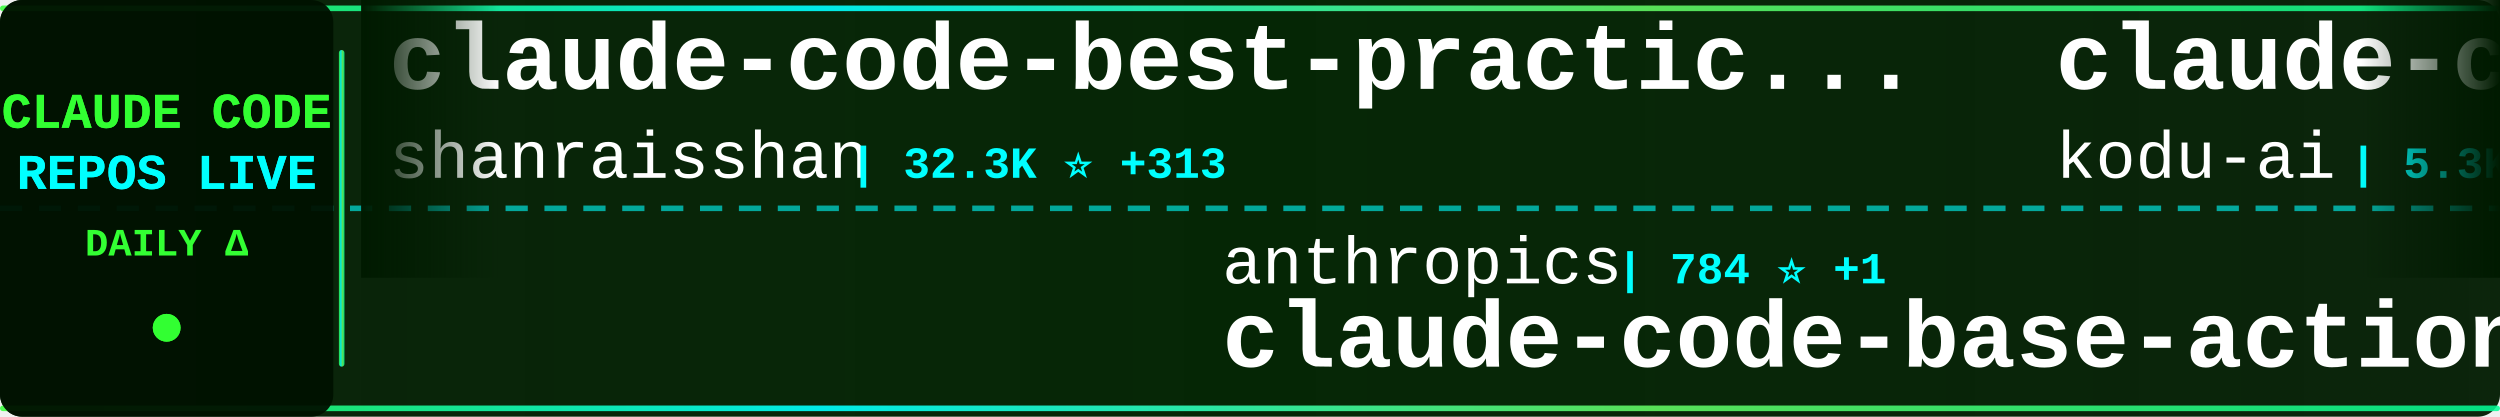
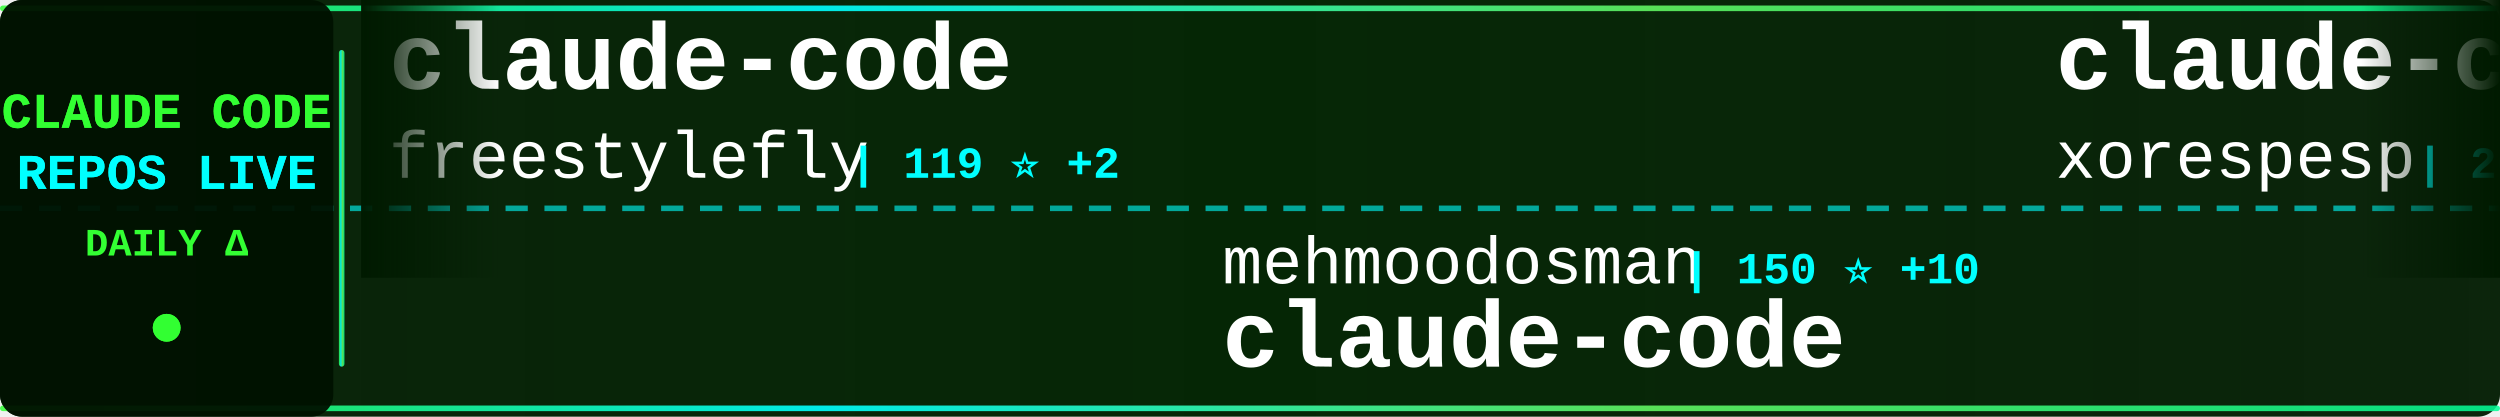
<svg xmlns="http://www.w3.org/2000/svg" width="900" height="150">
  <defs>
    <linearGradient id="tickerBg" x1="0%" y1="0%" x2="100%" y2="0%">
      <stop offset="0%" style="stop-color:#001a00;stop-opacity:0.95" />
      <stop offset="50%" style="stop-color:#002200;stop-opacity:0.98" />
      <stop offset="100%" style="stop-color:#001a00;stop-opacity:0.95" />
    </linearGradient>
    <linearGradient id="borderGrad" x1="0%" y1="0%" x2="100%" y2="0%">
      <stop offset="0%" style="stop-color:#33ff33;stop-opacity:0.85">
        <animate attributeName="stop-opacity" values="0.85;1;0.85" dur="2s" repeatCount="indefinite" />
      </stop>
      <stop offset="33%" style="stop-color:#00ffff;stop-opacity:0.9">
        <animate attributeName="stop-opacity" values="0.9;1;0.9" dur="2.2s" repeatCount="indefinite" />
      </stop>
      <stop offset="66%" style="stop-color:#66ff66;stop-opacity:0.85">
        <animate attributeName="stop-opacity" values="0.85;1;0.85" dur="1.8s" repeatCount="indefinite" />
      </stop>
      <stop offset="100%" style="stop-color:#00ff99;stop-opacity:0.85">
        <animate attributeName="stop-opacity" values="0.85;1;0.85" dur="2s" repeatCount="indefinite" />
      </stop>
    </linearGradient>
    <filter id="textGlow">
      <feGaussianBlur stdDeviation="0.1" result="coloredBlur" />
      <feMerge>
        <feMergeNode in="coloredBlur" />
        <feMergeNode in="SourceGraphic" />
      </feMerge>
    </filter>
    <filter id="metricGlow">
      <feGaussianBlur stdDeviation="0.2" result="coloredBlur" />
      <feMerge>
        <feMergeNode in="coloredBlur" />
        <feMergeNode in="SourceGraphic" />
      </feMerge>
    </filter>
    <linearGradient id="leftFade" x1="0%" y1="0%" x2="100%" y2="0%">
      <stop offset="0%" style="stop-color:#001a00;stop-opacity:1" />
      <stop offset="100%" style="stop-color:#001a00;stop-opacity:0" />
    </linearGradient>
    <linearGradient id="rightFade" x1="0%" y1="0%" x2="100%" y2="0%">
      <stop offset="0%" style="stop-color:#001a00;stop-opacity:0" />
      <stop offset="100%" style="stop-color:#001a00;stop-opacity:1" />
    </linearGradient>
  </defs>
  <rect width="900" height="150" fill="url(#tickerBg)" rx="8" />
  <rect x="0" y="2" width="900" height="2" fill="url(#borderGrad)" rx="1" />
  <rect x="0" y="146" width="900" height="2" fill="url(#borderGrad)" rx="1" />
  <line x1="0" y1="75" x2="900" y2="75" stroke="#00ffff" stroke-width="2" stroke-dasharray="8 6" opacity="0.6" />
  <rect x="0" y="0" width="120" height="150" fill="#001100" opacity="0.95" rx="8" />
  <text x="60" y="46" font-family="'Courier New', monospace" font-size="18" font-weight="bold" fill="#33ff33" text-anchor="middle" filter="url(#textGlow)">
    CLAUDE CODE
  </text>
  <text x="60" y="68" font-family="'Courier New', monospace" font-size="18" font-weight="bold" fill="#00ffff" text-anchor="middle" filter="url(#textGlow)">
    REPOS LIVE
  </text>
  <text x="60" y="92" font-family="'Courier New', monospace" font-size="14" font-weight="bold" fill="#33ff33" text-anchor="middle">
    DAILY Δ
  </text>
  <circle cx="60" cy="118" r="5" fill="#33ff33" filter="url(#metricGlow)">
    <animate attributeName="r" values="4;6;4" dur="1.5s" repeatCount="indefinite" />
    <animate attributeName="opacity" values="0.6;1;0.6" dur="1.5s" repeatCount="indefinite" />
  </circle>
  <rect x="122" y="18" width="2" height="114" fill="url(#borderGrad)" rx="1" />
  <clipPath id="tickerClip">
    <rect x="130" y="0" width="770" height="150" />
  </clipPath>
  <g clip-path="url(#tickerClip)">
    <g id="tickerItems">
      <animateTransform attributeName="transform" attributeType="XML" type="translate" from="0 0" to="-3000 0" dur="54s" repeatCount="indefinite" />
      <g transform="translate(0, 0)">
-         <text x="140" y="32" font-family="'Courier New', monospace" font-size="34" font-weight="bold" fill="#ffffff">claude-code-best-practic...</text>
-         <text x="140" y="64" font-family="'Courier New', monospace" font-size="24" font-weight="normal" fill="#ffffff" opacity="1.0">shanraisshan</text>
-         <text x="306" y="64" font-family="'Courier New', monospace" font-size="16" font-weight="bold" fill="#00ffff"> | 32.3K ⭐ +313</text>
+         <text x="140" y="32" font-family="'Courier New', monospace" font-size="34" font-weight="bold" fill="#ffffff">claude-code</text>
+         <text x="140" y="64" font-family="'Courier New', monospace" font-size="24" font-weight="normal" fill="#ffffff" opacity="1.0">freestylefly</text>
+         <text x="306" y="64" font-family="'Courier New', monospace" font-size="16" font-weight="bold" fill="#00ffff"> | 119 ⭐ +2</text>
      </g>
      <g transform="translate(300, 0)">
-         <text x="140" y="102" font-family="'Courier New', monospace" font-size="24" font-weight="normal" fill="#ffffff" opacity="1.0">anthropics</text>
-         <text x="282" y="102" font-family="'Courier New', monospace" font-size="16" font-weight="bold" fill="#00ffff"> | 784 ⭐ +1</text>
-         <text x="140" y="132" font-family="'Courier New', monospace" font-size="34" font-weight="bold" fill="#ffffff">claude-code-base-action</text>
+         <text x="140" y="102" font-family="'Courier New', monospace" font-size="24" font-weight="normal" fill="#ffffff" opacity="1.0">mehmoodosman</text>
+         <text x="306" y="102" font-family="'Courier New', monospace" font-size="16" font-weight="bold" fill="#00ffff"> | 150 ⭐ +10</text>
+         <text x="140" y="132" font-family="'Courier New', monospace" font-size="34" font-weight="bold" fill="#ffffff">claude-code</text>
      </g>
      <g transform="translate(600, 0)">
-         <text x="140" y="32" font-family="'Courier New', monospace" font-size="34" font-weight="bold" fill="#ffffff">claude-coder</text>
-         <text x="140" y="64" font-family="'Courier New', monospace" font-size="24" font-weight="normal" fill="#ffffff" opacity="1.0">kodu-ai</text>
-         <text x="246" y="64" font-family="'Courier New', monospace" font-size="16" font-weight="bold" fill="#00ffff"> | 5.3K ⭐</text>
+         <text x="140" y="32" font-family="'Courier New', monospace" font-size="34" font-weight="bold" fill="#ffffff">claude-code</text>
+         <text x="140" y="64" font-family="'Courier New', monospace" font-size="24" font-weight="normal" fill="#ffffff" opacity="1.0">xorespesp</text>
+         <text x="270" y="64" font-family="'Courier New', monospace" font-size="16" font-weight="bold" fill="#00ffff"> | 204 ⭐ +7</text>
      </g>
      <g transform="translate(900, 0)">
-         <text x="140" y="102" font-family="'Courier New', monospace" font-size="24" font-weight="normal" fill="#ffffff" opacity="1.0">ChrisWiles</text>
-         <text x="282" y="102" font-family="'Courier New', monospace" font-size="16" font-weight="bold" fill="#00ffff"> | 5.7K ⭐ +10</text>
-         <text x="140" y="132" font-family="'Courier New', monospace" font-size="34" font-weight="bold" fill="#ffffff">claude-code-showcase</text>
+         <text x="140" y="102" font-family="'Courier New', monospace" font-size="24" font-weight="normal" fill="#ffffff" opacity="1.0">lst97</text>
+         <text x="222" y="102" font-family="'Courier New', monospace" font-size="16" font-weight="bold" fill="#00ffff"> | 1.5K ⭐ +3</text>
+         <text x="140" y="132" font-family="'Courier New', monospace" font-size="34" font-weight="bold" fill="#ffffff">claude-code-sub-agents</text>
      </g>
      <g transform="translate(1200, 0)">
-         <text x="140" y="32" font-family="'Courier New', monospace" font-size="34" font-weight="bold" fill="#ffffff">claude-code-ultimate-gui...</text>
-         <text x="140" y="64" font-family="'Courier New', monospace" font-size="24" font-weight="normal" fill="#ffffff" opacity="1.0">FlorianBruniaux</text>
-         <text x="342" y="64" font-family="'Courier New', monospace" font-size="16" font-weight="bold" fill="#00ffff"> | 3.0K ⭐ +47</text>
+         <text x="140" y="32" font-family="'Courier New', monospace" font-size="34" font-weight="bold" fill="#ffffff">agents</text>
+         <text x="140" y="64" font-family="'Courier New', monospace" font-size="24" font-weight="normal" fill="#ffffff" opacity="1.0">wshobson</text>
+         <text x="258" y="64" font-family="'Courier New', monospace" font-size="16" font-weight="bold" fill="#00ffff"> | 33.1K ⭐ +73</text>
      </g>
      <g transform="translate(1500, 0)">
-         <text x="140" y="102" font-family="'Courier New', monospace" font-size="24" font-weight="normal" fill="#ffffff" opacity="1.0">wanshuiyin</text>
-         <text x="282" y="102" font-family="'Courier New', monospace" font-size="16" font-weight="bold" fill="#00ffff"> | 5.6K ⭐ +97</text>
-         <text x="140" y="132" font-family="'Courier New', monospace" font-size="34" font-weight="bold" fill="#ffffff">Auto-claude-code-researc...</text>
+         <text x="140" y="102" font-family="'Courier New', monospace" font-size="24" font-weight="normal" fill="#ffffff" opacity="1.0">LING71671</text>
+         <text x="270" y="102" font-family="'Courier New', monospace" font-size="16" font-weight="bold" fill="#00ffff"> | 660 ⭐ +28</text>
+         <text x="140" y="132" font-family="'Courier New', monospace" font-size="34" font-weight="bold" fill="#ffffff">Open-ClaudeCode</text>
      </g>
      <g transform="translate(1800, 0)">
        <text x="140" y="32" font-family="'Courier New', monospace" font-size="34" font-weight="bold" fill="#ffffff">claude_code_bridge</text>
        <text x="140" y="64" font-family="'Courier New', monospace" font-size="24" font-weight="normal" fill="#ffffff" opacity="1.0">bfly123</text>
-         <text x="246" y="64" font-family="'Courier New', monospace" font-size="16" font-weight="bold" fill="#00ffff"> | 2.1K ⭐ +18</text>
+         <text x="246" y="64" font-family="'Courier New', monospace" font-size="16" font-weight="bold" fill="#00ffff"> | 2.1K ⭐ +17</text>
      </g>
      <g transform="translate(2100, 0)">
-         <text x="140" y="102" font-family="'Courier New', monospace" font-size="24" font-weight="normal" fill="#ffffff" opacity="1.0">claude-code-best</text>
-         <text x="354" y="102" font-family="'Courier New', monospace" font-size="16" font-weight="bold" fill="#00ffff"> | 14.1K ⭐ +296</text>
+         <text x="140" y="102" font-family="'Courier New', monospace" font-size="24" font-weight="normal" fill="#ffffff" opacity="1.0">garrytan</text>
+         <text x="258" y="102" font-family="'Courier New', monospace" font-size="16" font-weight="bold" fill="#00ffff"> | 65.3K ⭐ +864</text>
+         <text x="140" y="132" font-family="'Courier New', monospace" font-size="34" font-weight="bold" fill="#ffffff">gstack</text>
+       </g>
+       <g transform="translate(2400, 0)">
+         <text x="140" y="32" font-family="'Courier New', monospace" font-size="34" font-weight="bold" fill="#ffffff">claude-code-guide</text>
+         <text x="140" y="64" font-family="'Courier New', monospace" font-size="24" font-weight="normal" fill="#ffffff" opacity="1.0">zebbern</text>
+         <text x="246" y="64" font-family="'Courier New', monospace" font-size="16" font-weight="bold" fill="#00ffff"> | 3.9K ⭐ +10</text>
+       </g>
+       <g transform="translate(2700, 0)">
+         <text x="140" y="102" font-family="'Courier New', monospace" font-size="24" font-weight="normal" fill="#ffffff" opacity="1.0">affaan-m</text>
+         <text x="258" y="102" font-family="'Courier New', monospace" font-size="16" font-weight="bold" fill="#00ffff"> | 142.4K ⭐ +2.4K</text>
+         <text x="140" y="132" font-family="'Courier New', monospace" font-size="34" font-weight="bold" fill="#ffffff">everything-claude-code</text>
+       </g>
+       <g transform="translate(3000, 0)">
+         <text x="140" y="32" font-family="'Courier New', monospace" font-size="34" font-weight="bold" fill="#ffffff">claude-code</text>
+         <text x="140" y="64" font-family="'Courier New', monospace" font-size="24" font-weight="normal" fill="#ffffff" opacity="1.0">freestylefly</text>
+         <text x="306" y="64" font-family="'Courier New', monospace" font-size="16" font-weight="bold" fill="#00ffff"> | 119 ⭐ +2</text>
+       </g>
+       <g transform="translate(3300, 0)">
+         <text x="140" y="102" font-family="'Courier New', monospace" font-size="24" font-weight="normal" fill="#ffffff" opacity="1.0">mehmoodosman</text>
+         <text x="306" y="102" font-family="'Courier New', monospace" font-size="16" font-weight="bold" fill="#00ffff"> | 150 ⭐ +10</text>
        <text x="140" y="132" font-family="'Courier New', monospace" font-size="34" font-weight="bold" fill="#ffffff">claude-code</text>
      </g>
-       <g transform="translate(2400, 0)">
-         <text x="140" y="32" font-family="'Courier New', monospace" font-size="34" font-weight="bold" fill="#ffffff">Open-ClaudeCode</text>
-         <text x="140" y="64" font-family="'Courier New', monospace" font-size="24" font-weight="normal" fill="#ffffff" opacity="1.0">LING71671</text>
-         <text x="270" y="64" font-family="'Courier New', monospace" font-size="16" font-weight="bold" fill="#00ffff"> | 658 ⭐ +41</text>
-       </g>
-       <g transform="translate(2700, 0)">
-         <text x="140" y="102" font-family="'Courier New', monospace" font-size="24" font-weight="normal" fill="#ffffff" opacity="1.0">wshobson</text>
-         <text x="258" y="102" font-family="'Courier New', monospace" font-size="16" font-weight="bold" fill="#00ffff"> | 33.0K ⭐ +74</text>
-         <text x="140" y="132" font-family="'Courier New', monospace" font-size="34" font-weight="bold" fill="#ffffff">agents</text>
-       </g>
-       <g transform="translate(3000, 0)">
-         <text x="140" y="32" font-family="'Courier New', monospace" font-size="34" font-weight="bold" fill="#ffffff">claude-code-best-practic...</text>
-         <text x="140" y="64" font-family="'Courier New', monospace" font-size="24" font-weight="normal" fill="#ffffff" opacity="1.0">shanraisshan</text>
-         <text x="306" y="64" font-family="'Courier New', monospace" font-size="16" font-weight="bold" fill="#00ffff"> | 32.3K ⭐ +313</text>
-       </g>
-       <g transform="translate(3300, 0)">
-         <text x="140" y="102" font-family="'Courier New', monospace" font-size="24" font-weight="normal" fill="#ffffff" opacity="1.0">anthropics</text>
-         <text x="282" y="102" font-family="'Courier New', monospace" font-size="16" font-weight="bold" fill="#00ffff"> | 784 ⭐ +1</text>
-         <text x="140" y="132" font-family="'Courier New', monospace" font-size="34" font-weight="bold" fill="#ffffff">claude-code-base-action</text>
-       </g>
      <g transform="translate(3600, 0)">
-         <text x="140" y="32" font-family="'Courier New', monospace" font-size="34" font-weight="bold" fill="#ffffff">claude-coder</text>
-         <text x="140" y="64" font-family="'Courier New', monospace" font-size="24" font-weight="normal" fill="#ffffff" opacity="1.0">kodu-ai</text>
-         <text x="246" y="64" font-family="'Courier New', monospace" font-size="16" font-weight="bold" fill="#00ffff"> | 5.3K ⭐</text>
+         <text x="140" y="32" font-family="'Courier New', monospace" font-size="34" font-weight="bold" fill="#ffffff">claude-code</text>
+         <text x="140" y="64" font-family="'Courier New', monospace" font-size="24" font-weight="normal" fill="#ffffff" opacity="1.0">xorespesp</text>
+         <text x="270" y="64" font-family="'Courier New', monospace" font-size="16" font-weight="bold" fill="#00ffff"> | 204 ⭐ +7</text>
      </g>
      <g transform="translate(3900, 0)">
-         <text x="140" y="102" font-family="'Courier New', monospace" font-size="24" font-weight="normal" fill="#ffffff" opacity="1.0">ChrisWiles</text>
-         <text x="282" y="102" font-family="'Courier New', monospace" font-size="16" font-weight="bold" fill="#00ffff"> | 5.7K ⭐ +10</text>
-         <text x="140" y="132" font-family="'Courier New', monospace" font-size="34" font-weight="bold" fill="#ffffff">claude-code-showcase</text>
+         <text x="140" y="102" font-family="'Courier New', monospace" font-size="24" font-weight="normal" fill="#ffffff" opacity="1.0">lst97</text>
+         <text x="222" y="102" font-family="'Courier New', monospace" font-size="16" font-weight="bold" fill="#00ffff"> | 1.5K ⭐ +3</text>
+         <text x="140" y="132" font-family="'Courier New', monospace" font-size="34" font-weight="bold" fill="#ffffff">claude-code-sub-agents</text>
      </g>
    </g>
  </g>
  <rect x="130" y="0" width="50" height="100" fill="url(#leftFade)" />
  <rect x="850" y="0" width="50" height="100" fill="url(#rightFade)" />
</svg>
